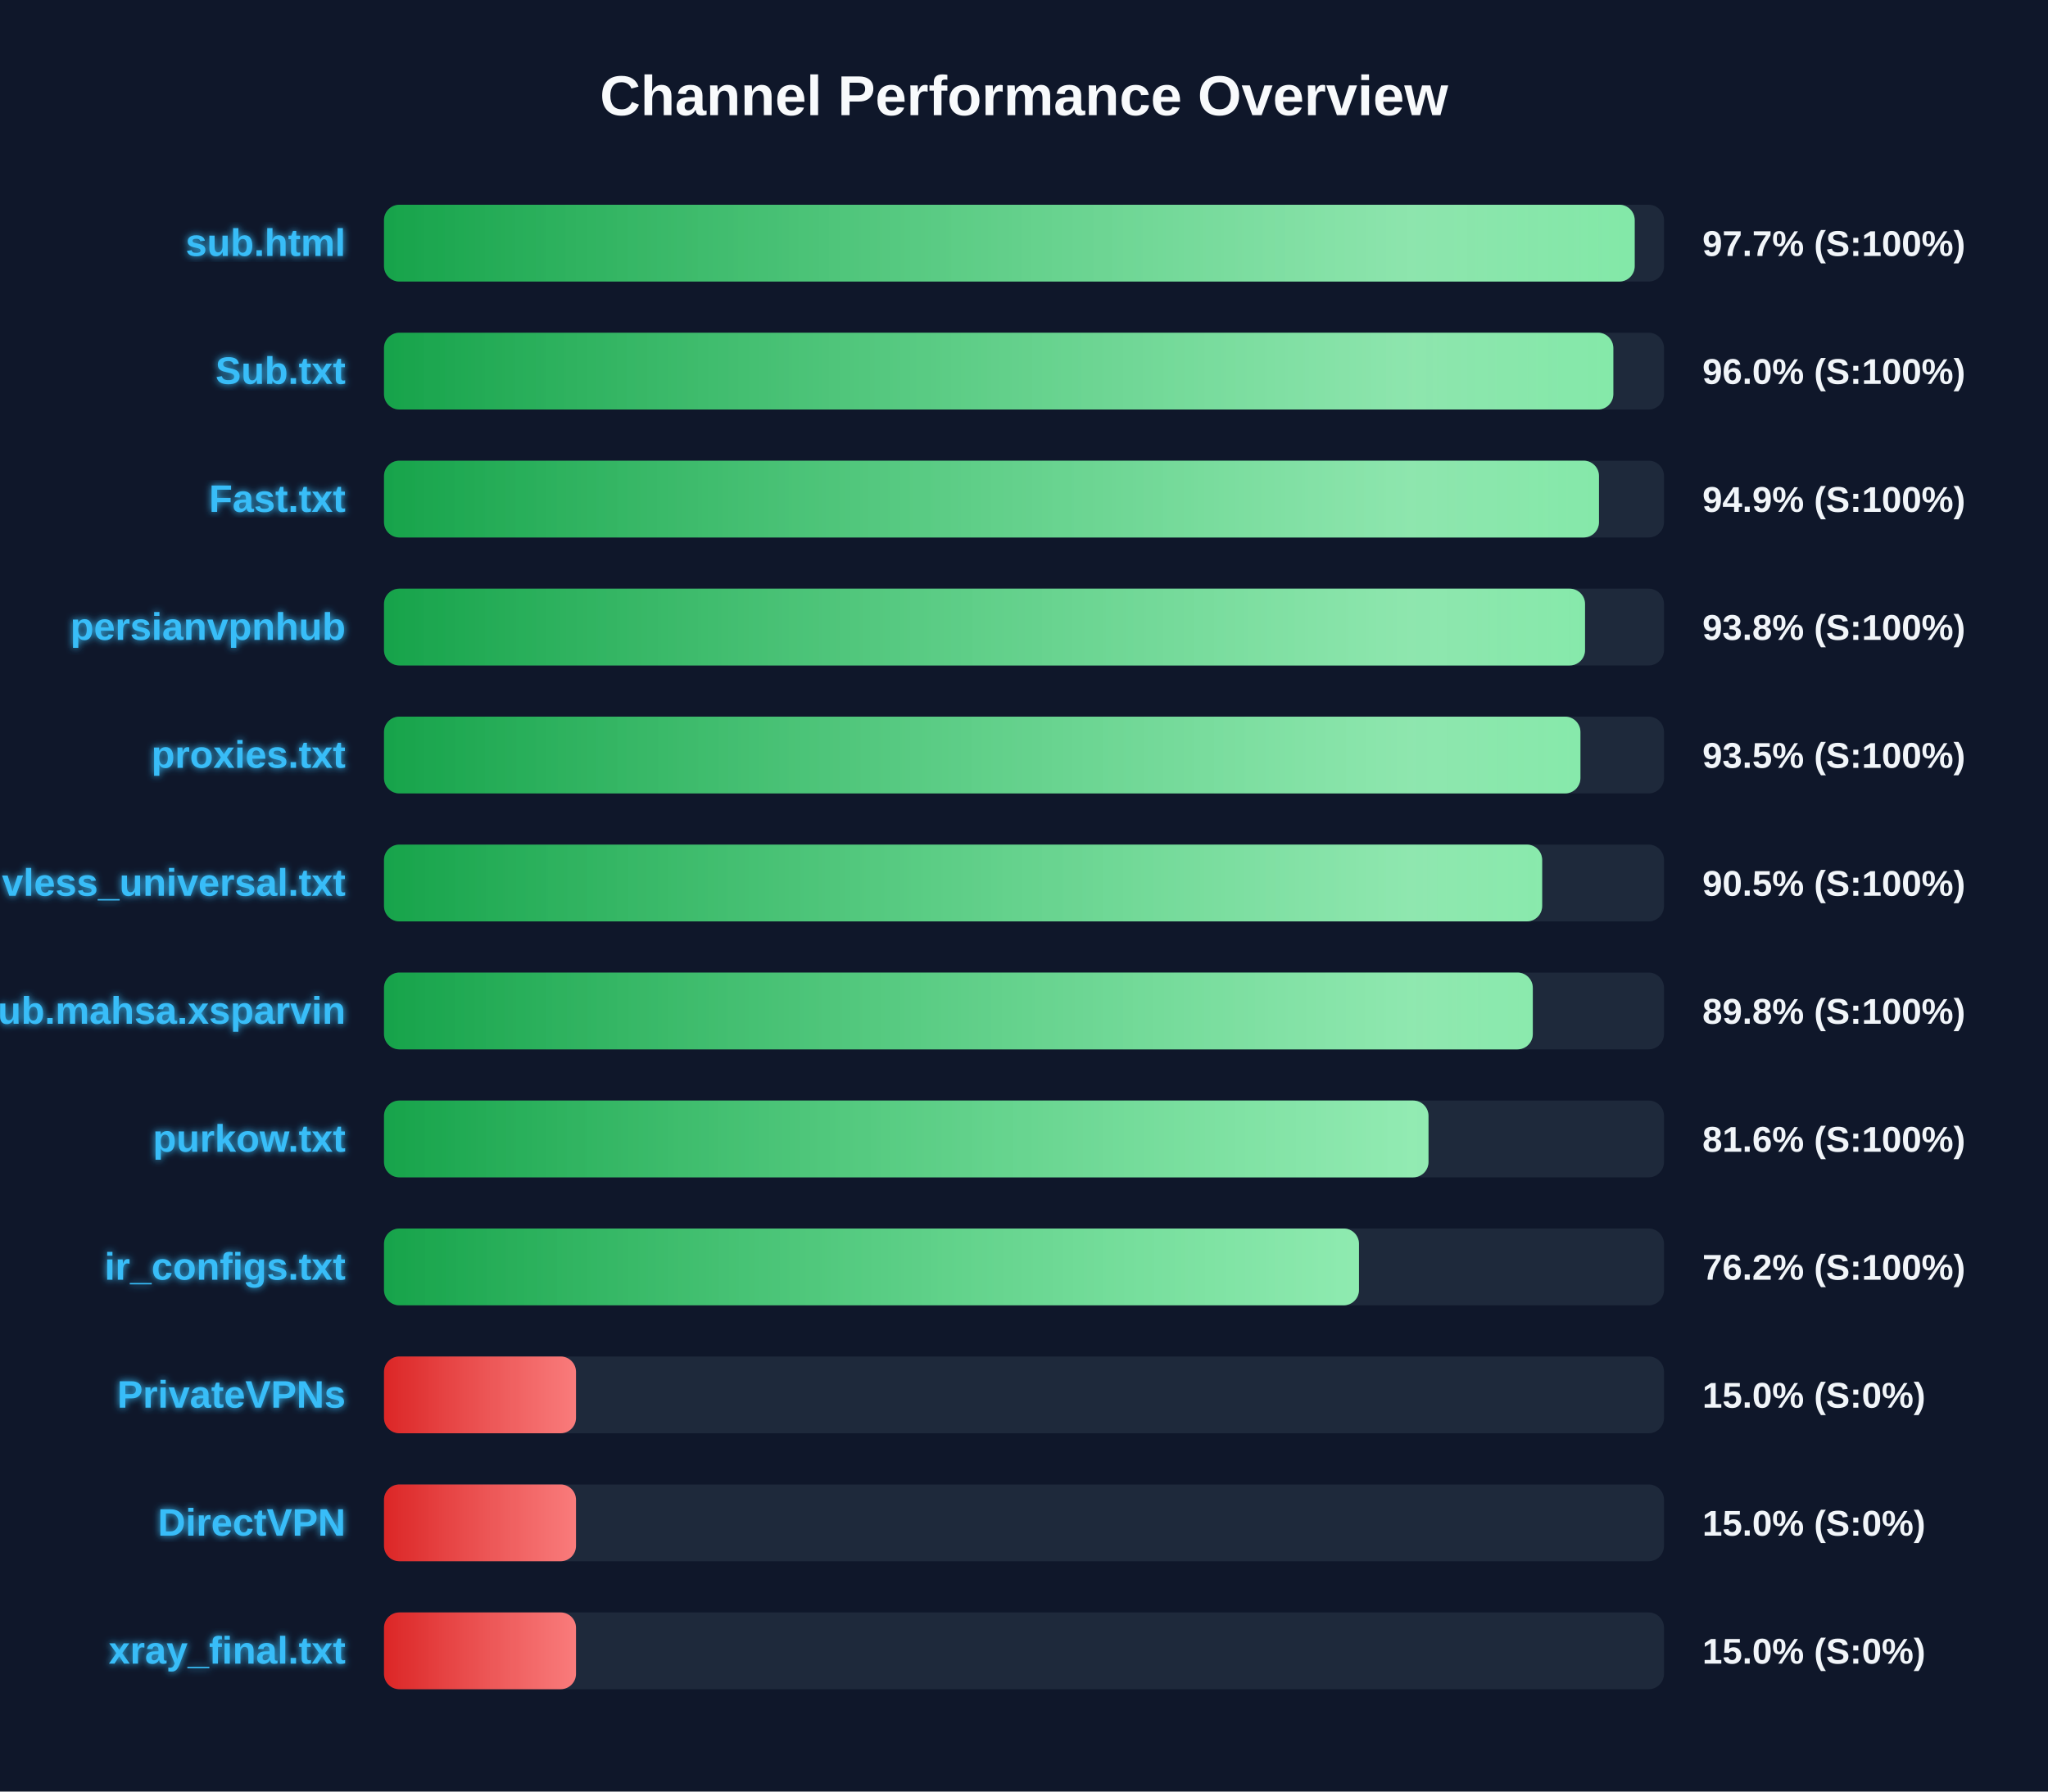
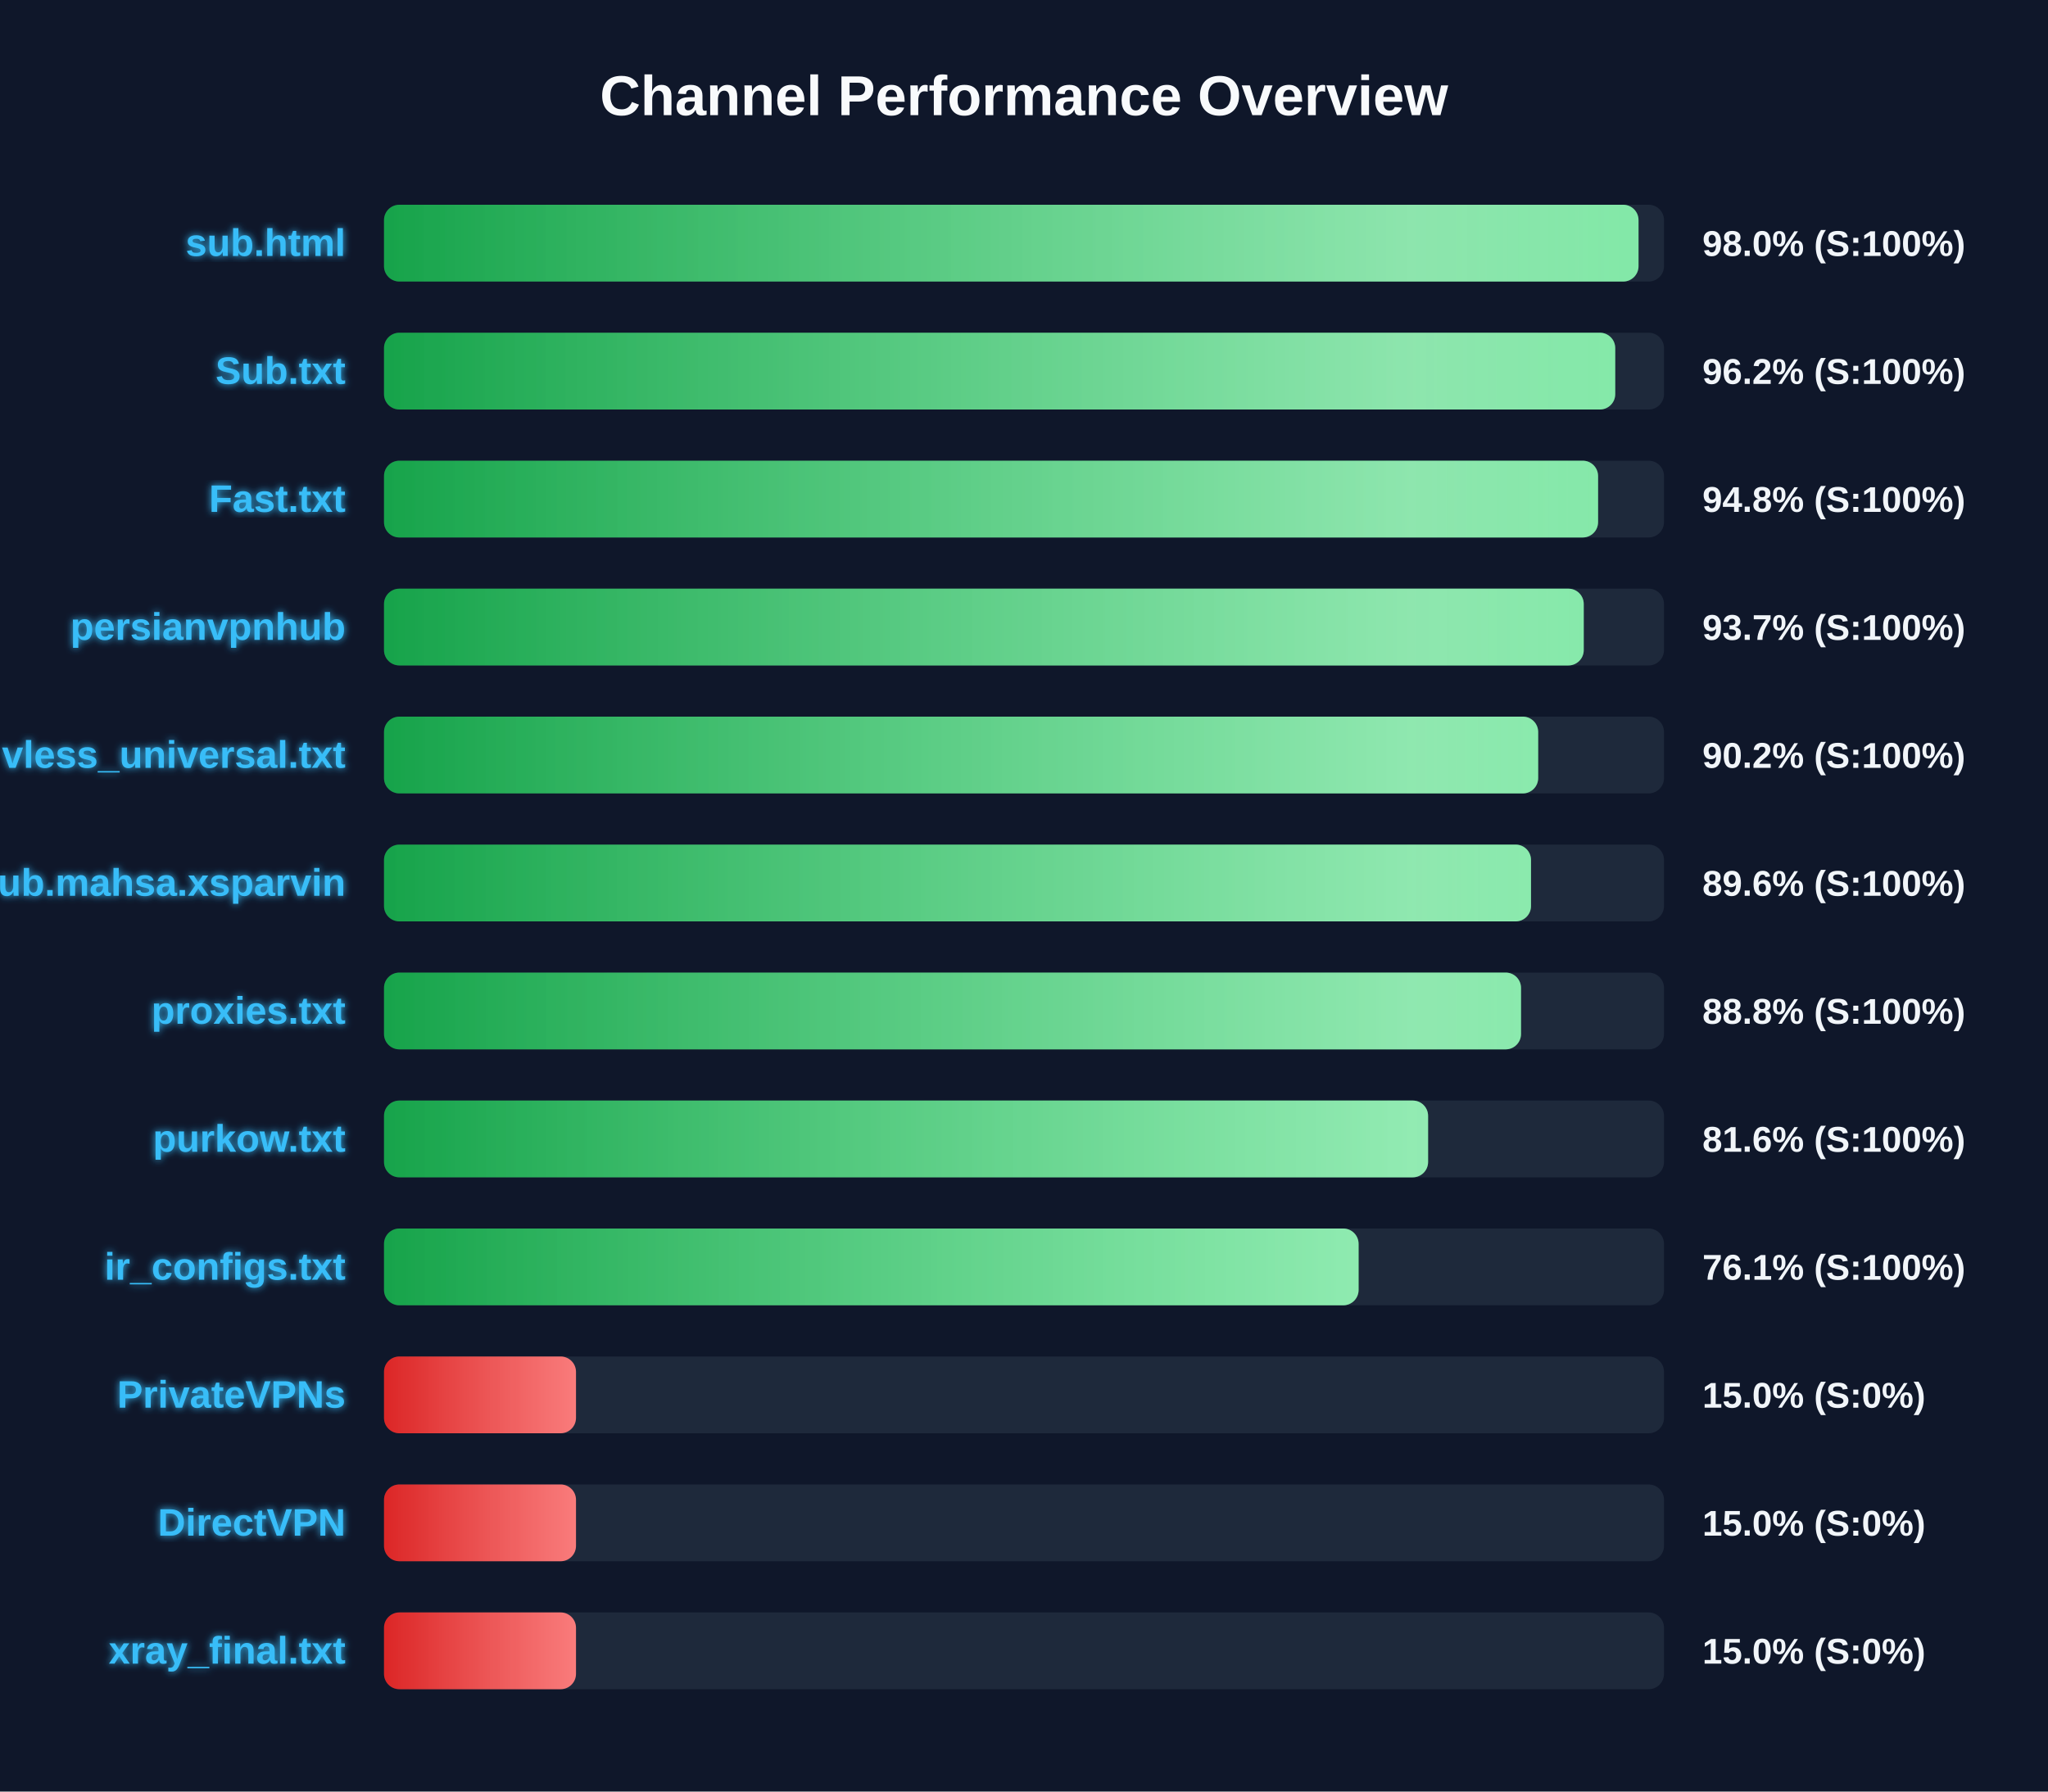
<svg xmlns="http://www.w3.org/2000/svg" width="800" height="700" version="1.1">
  <defs>
    <linearGradient id="grad-green" x1="0%" y1="0%" x2="100%" y2="0%">
      <stop offset="0%" stop-color="#16a34a" />
      <stop offset="100%" stop-color="#4ade80" />
    </linearGradient>
    <linearGradient id="grad-yellow" x1="0%" y1="0%" x2="100%" y2="0%">
      <stop offset="0%" stop-color="#ca8a04" />
      <stop offset="100%" stop-color="#fde047" />
    </linearGradient>
    <linearGradient id="grad-red" x1="0%" y1="0%" x2="100%" y2="0%">
      <stop offset="0%" stop-color="#dc2626" />
      <stop offset="100%" stop-color="#f87171" />
    </linearGradient>
    <linearGradient id="shimmer" x1="0%" y1="0%" x2="100%" y2="0%">
      <stop offset="0%" stop-color="rgba(255,255,255,0)" />
      <stop offset="50%" stop-color="rgba(255,255,255,0.4)" />
      <stop offset="100%" stop-color="rgba(255,255,255,0)" />
    </linearGradient>
    <filter id="glow" x="-20%" y="-20%" width="140%" height="140%">
      <feGaussianBlur stdDeviation="1.5" result="blur" />
      <feComposite in="SourceGraphic" in2="blur" operator="over" />
    </filter>
  </defs>
  <style>
        .bg-rect { fill: #0f172a; }
        .title { font: bold 22px 'Segoe UI', Arial, sans-serif; fill: #f8fafc; }
        .row { font: bold 15px 'Segoe UI', Arial, sans-serif; fill: #38bdf8; filter: url(#glow); }
        .score { font: bold 14px 'Segoe UI', Arial, sans-serif; fill: #f1f5f9; }
        @keyframes shimmer-anim {
            0% { transform: translateX(-100%); }
            100% { transform: translateX(200%); }
        }
        .shimmer-rect {
            animation: shimmer-anim 2.5s infinite linear;
        }
    </style>
  <rect width="100%" height="100%" class="bg-rect" />
  <text x="400" y="45" text-anchor="middle" class="title">Channel Performance Overview</text>
  <rect x="150" y="80" width="500" height="30" fill="#1e293b" rx="6" />
  <clipPath id="clip-0">
-     <rect x="150" y="80" width="488.55" height="30" rx="6" />
+     <rect x="150" y="80" width="490.05" height="30" rx="6" />
  </clipPath>
-   <rect x="150" y="80" width="488.55" height="30" fill="url(#grad-green)" rx="6" />
+   <rect x="150" y="80" width="490.05" height="30" fill="url(#grad-green)" rx="6" />
  <g clip-path="url(#clip-0)">
    <rect x="150" y="80" width="100%" height="30" fill="url(#shimmer)" class="shimmer-rect" />
  </g>
  <text x="135" y="100" text-anchor="end" class="row">sub.html</text>
-   <text x="665" y="100" text-anchor="start" class="score">97.7% (S:100%)</text>
+   <text x="665" y="100" text-anchor="start" class="score">98.0% (S:100%)</text>
  <rect x="150" y="130" width="500" height="30" fill="#1e293b" rx="6" />
  <clipPath id="clip-1">
-     <rect x="150" y="130" width="480.2" height="30" rx="6" />
+     <rect x="150" y="130" width="480.95" height="30" rx="6" />
  </clipPath>
-   <rect x="150" y="130" width="480.2" height="30" fill="url(#grad-green)" rx="6" />
+   <rect x="150" y="130" width="480.95" height="30" fill="url(#grad-green)" rx="6" />
  <g clip-path="url(#clip-1)">
    <rect x="150" y="130" width="100%" height="30" fill="url(#shimmer)" class="shimmer-rect" />
  </g>
  <text x="135" y="150" text-anchor="end" class="row">Sub.txt</text>
-   <text x="665" y="150" text-anchor="start" class="score">96.0% (S:100%)</text>
+   <text x="665" y="150" text-anchor="start" class="score">96.2% (S:100%)</text>
  <rect x="150" y="180" width="500" height="30" fill="#1e293b" rx="6" />
  <clipPath id="clip-2">
-     <rect x="150" y="180" width="474.6" height="30" rx="6" />
+     <rect x="150" y="180" width="474.25" height="30" rx="6" />
  </clipPath>
-   <rect x="150" y="180" width="474.6" height="30" fill="url(#grad-green)" rx="6" />
+   <rect x="150" y="180" width="474.25" height="30" fill="url(#grad-green)" rx="6" />
  <g clip-path="url(#clip-2)">
    <rect x="150" y="180" width="100%" height="30" fill="url(#shimmer)" class="shimmer-rect" />
  </g>
  <text x="135" y="200" text-anchor="end" class="row">Fast.txt</text>
-   <text x="665" y="200" text-anchor="start" class="score">94.9% (S:100%)</text>
+   <text x="665" y="200" text-anchor="start" class="score">94.8% (S:100%)</text>
  <rect x="150" y="230" width="500" height="30" fill="#1e293b" rx="6" />
  <clipPath id="clip-3">
-     <rect x="150" y="230" width="469.15" height="30" rx="6" />
+     <rect x="150" y="230" width="468.65" height="30" rx="6" />
  </clipPath>
-   <rect x="150" y="230" width="469.15" height="30" fill="url(#grad-green)" rx="6" />
+   <rect x="150" y="230" width="468.65" height="30" fill="url(#grad-green)" rx="6" />
  <g clip-path="url(#clip-3)">
    <rect x="150" y="230" width="100%" height="30" fill="url(#shimmer)" class="shimmer-rect" />
  </g>
  <text x="135" y="250" text-anchor="end" class="row">persianvpnhub</text>
-   <text x="665" y="250" text-anchor="start" class="score">93.8% (S:100%)</text>
+   <text x="665" y="250" text-anchor="start" class="score">93.7% (S:100%)</text>
  <rect x="150" y="280" width="500" height="30" fill="#1e293b" rx="6" />
  <clipPath id="clip-4">
-     <rect x="150" y="280" width="467.35" height="30" rx="6" />
+     <rect x="150" y="280" width="450.85" height="30" rx="6" />
  </clipPath>
-   <rect x="150" y="280" width="467.35" height="30" fill="url(#grad-green)" rx="6" />
+   <rect x="150" y="280" width="450.85" height="30" fill="url(#grad-green)" rx="6" />
  <g clip-path="url(#clip-4)">
    <rect x="150" y="280" width="100%" height="30" fill="url(#shimmer)" class="shimmer-rect" />
  </g>
-   <text x="135" y="300" text-anchor="end" class="row">proxies.txt</text>
-   <text x="665" y="300" text-anchor="start" class="score">93.5% (S:100%)</text>
+   <text x="135" y="300" text-anchor="end" class="row">vless_universal.txt</text>
+   <text x="665" y="300" text-anchor="start" class="score">90.2% (S:100%)</text>
  <rect x="150" y="330" width="500" height="30" fill="#1e293b" rx="6" />
  <clipPath id="clip-5">
-     <rect x="150" y="330" width="452.4" height="30" rx="6" />
+     <rect x="150" y="330" width="448.05" height="30" rx="6" />
  </clipPath>
-   <rect x="150" y="330" width="452.4" height="30" fill="url(#grad-green)" rx="6" />
+   <rect x="150" y="330" width="448.05" height="30" fill="url(#grad-green)" rx="6" />
  <g clip-path="url(#clip-5)">
    <rect x="150" y="330" width="100%" height="30" fill="url(#shimmer)" class="shimmer-rect" />
  </g>
-   <text x="135" y="350" text-anchor="end" class="row">vless_universal.txt</text>
-   <text x="665" y="350" text-anchor="start" class="score">90.5% (S:100%)</text>
+   <text x="135" y="350" text-anchor="end" class="row">Sub.mahsa.xsparvin</text>
+   <text x="665" y="350" text-anchor="start" class="score">89.6% (S:100%)</text>
  <rect x="150" y="380" width="500" height="30" fill="#1e293b" rx="6" />
  <clipPath id="clip-6">
-     <rect x="150" y="380" width="448.75" height="30" rx="6" />
+     <rect x="150" y="380" width="444.15" height="30" rx="6" />
  </clipPath>
-   <rect x="150" y="380" width="448.75" height="30" fill="url(#grad-green)" rx="6" />
+   <rect x="150" y="380" width="444.15" height="30" fill="url(#grad-green)" rx="6" />
  <g clip-path="url(#clip-6)">
    <rect x="150" y="380" width="100%" height="30" fill="url(#shimmer)" class="shimmer-rect" />
  </g>
-   <text x="135" y="400" text-anchor="end" class="row">Sub.mahsa.xsparvin</text>
-   <text x="665" y="400" text-anchor="start" class="score">89.8% (S:100%)</text>
+   <text x="135" y="400" text-anchor="end" class="row">proxies.txt</text>
+   <text x="665" y="400" text-anchor="start" class="score">88.8% (S:100%)</text>
  <rect x="150" y="430" width="500" height="30" fill="#1e293b" rx="6" />
  <clipPath id="clip-7">
-     <rect x="150" y="430" width="408.0" height="30" rx="6" />
+     <rect x="150" y="430" width="407.85" height="30" rx="6" />
  </clipPath>
-   <rect x="150" y="430" width="408.0" height="30" fill="url(#grad-green)" rx="6" />
+   <rect x="150" y="430" width="407.85" height="30" fill="url(#grad-green)" rx="6" />
  <g clip-path="url(#clip-7)">
    <rect x="150" y="430" width="100%" height="30" fill="url(#shimmer)" class="shimmer-rect" />
  </g>
  <text x="135" y="450" text-anchor="end" class="row">purkow.txt</text>
  <text x="665" y="450" text-anchor="start" class="score">81.6% (S:100%)</text>
  <rect x="150" y="480" width="500" height="30" fill="#1e293b" rx="6" />
  <clipPath id="clip-8">
-     <rect x="150" y="480" width="380.85" height="30" rx="6" />
+     <rect x="150" y="480" width="380.7" height="30" rx="6" />
  </clipPath>
-   <rect x="150" y="480" width="380.85" height="30" fill="url(#grad-green)" rx="6" />
+   <rect x="150" y="480" width="380.7" height="30" fill="url(#grad-green)" rx="6" />
  <g clip-path="url(#clip-8)">
    <rect x="150" y="480" width="100%" height="30" fill="url(#shimmer)" class="shimmer-rect" />
  </g>
  <text x="135" y="500" text-anchor="end" class="row">ir_configs.txt</text>
-   <text x="665" y="500" text-anchor="start" class="score">76.2% (S:100%)</text>
+   <text x="665" y="500" text-anchor="start" class="score">76.1% (S:100%)</text>
  <rect x="150" y="530" width="500" height="30" fill="#1e293b" rx="6" />
  <clipPath id="clip-9">
    <rect x="150" y="530" width="75.0" height="30" rx="6" />
  </clipPath>
  <rect x="150" y="530" width="75.0" height="30" fill="url(#grad-red)" rx="6" />
  <g clip-path="url(#clip-9)">
    <rect x="150" y="530" width="100%" height="30" fill="url(#shimmer)" class="shimmer-rect" />
  </g>
  <text x="135" y="550" text-anchor="end" class="row">PrivateVPNs</text>
  <text x="665" y="550" text-anchor="start" class="score">15.0% (S:0%)</text>
  <rect x="150" y="580" width="500" height="30" fill="#1e293b" rx="6" />
  <clipPath id="clip-10">
    <rect x="150" y="580" width="75.0" height="30" rx="6" />
  </clipPath>
  <rect x="150" y="580" width="75.0" height="30" fill="url(#grad-red)" rx="6" />
  <g clip-path="url(#clip-10)">
    <rect x="150" y="580" width="100%" height="30" fill="url(#shimmer)" class="shimmer-rect" />
  </g>
  <text x="135" y="600" text-anchor="end" class="row">DirectVPN</text>
  <text x="665" y="600" text-anchor="start" class="score">15.0% (S:0%)</text>
  <rect x="150" y="630" width="500" height="30" fill="#1e293b" rx="6" />
  <clipPath id="clip-11">
    <rect x="150" y="630" width="75.0" height="30" rx="6" />
  </clipPath>
  <rect x="150" y="630" width="75.0" height="30" fill="url(#grad-red)" rx="6" />
  <g clip-path="url(#clip-11)">
    <rect x="150" y="630" width="100%" height="30" fill="url(#shimmer)" class="shimmer-rect" />
  </g>
  <text x="135" y="650" text-anchor="end" class="row">xray_final.txt</text>
  <text x="665" y="650" text-anchor="start" class="score">15.0% (S:0%)</text>
</svg>
